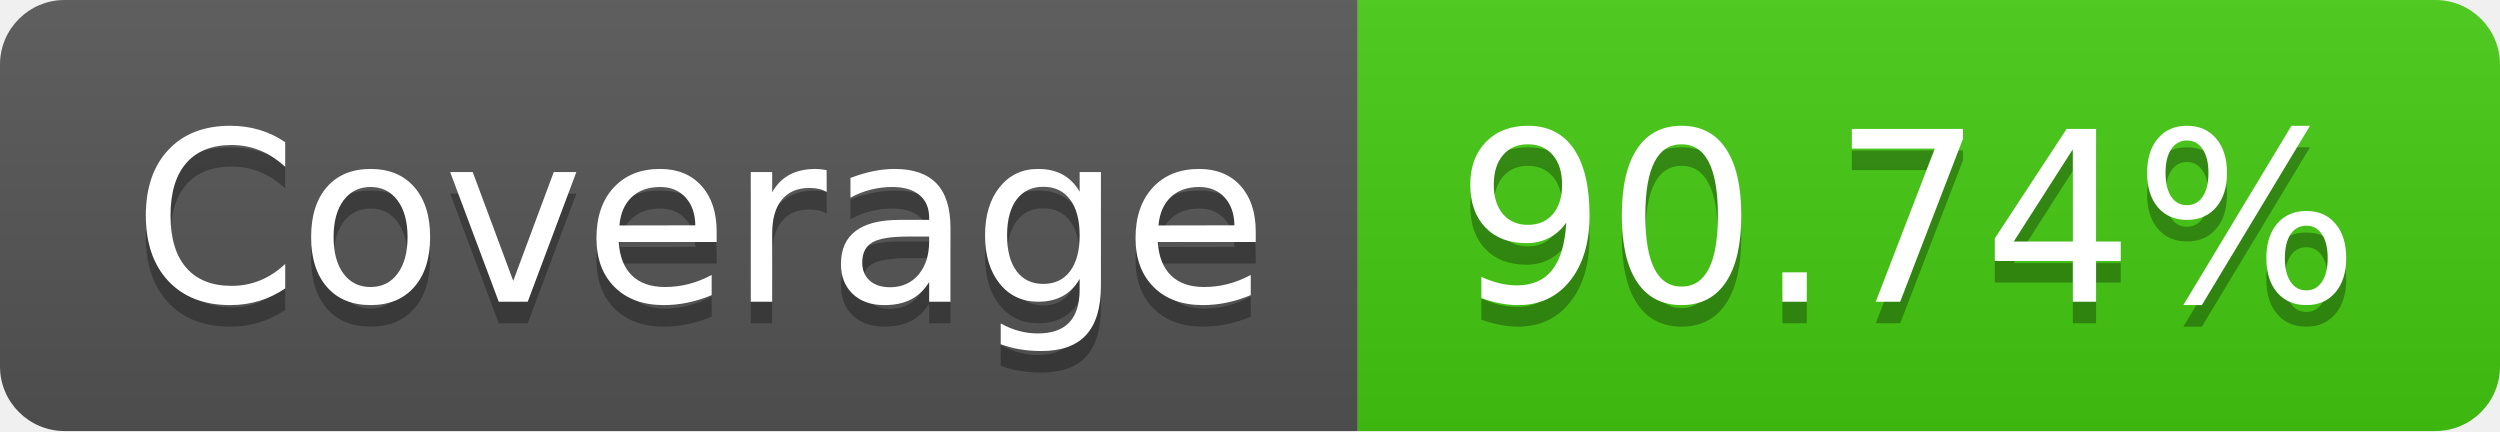
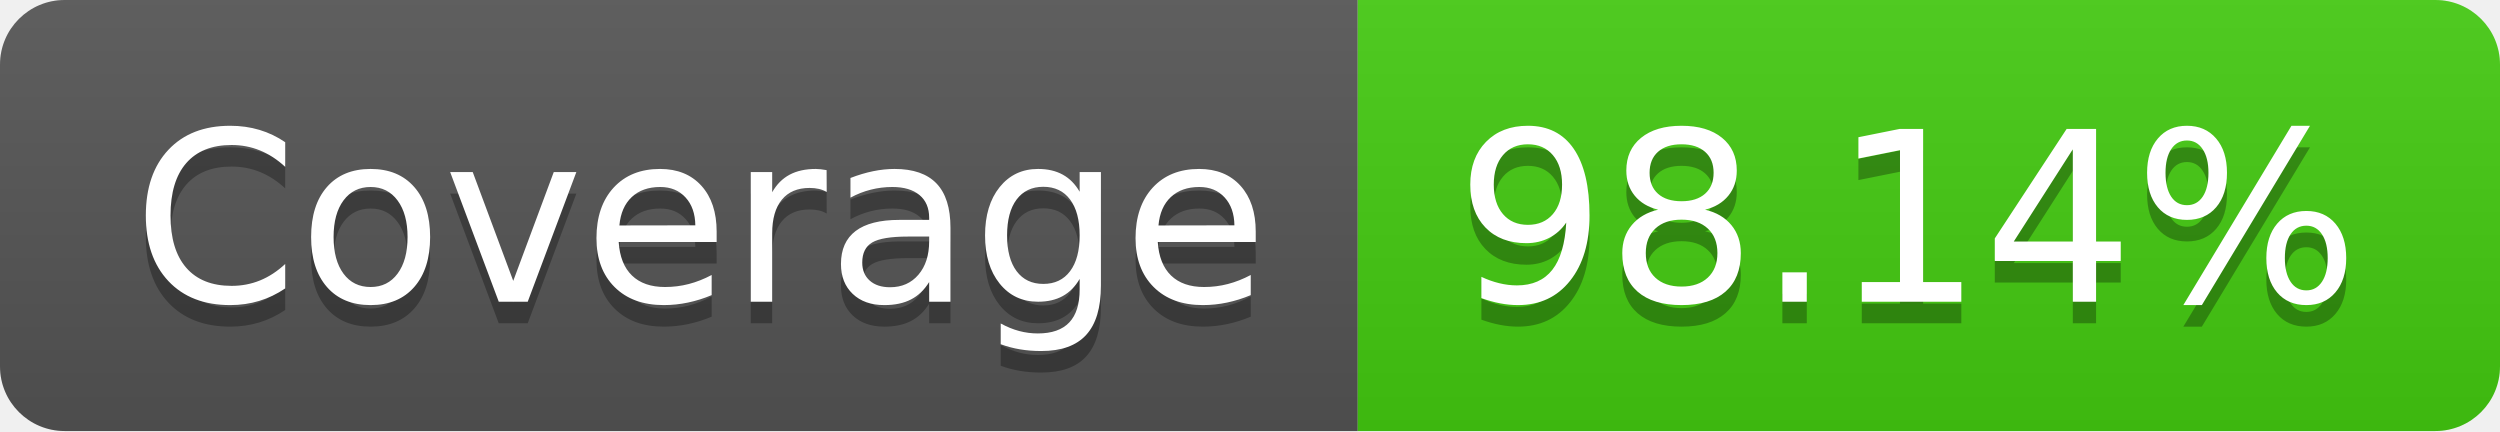
- <svg xmlns="http://www.w3.org/2000/svg" width="116" height="20" role="img" aria-label="Coverage: 90.74%">
+ <svg xmlns="http://www.w3.org/2000/svg" width="116" height="20" role="img" aria-label="Coverage: 98.14%">
  <linearGradient id="s" x2="0" y2="100%">
    <stop offset="0" stop-color="#bbb" stop-opacity=".1" />
    <stop offset="1" stop-opacity=".1" />
  </linearGradient>
  <clipPath id="r">
    <rect width="116" height="20" rx="3" fill="#fff" />
  </clipPath>
  <g clip-path="url(#r)">
    <rect width="63" height="20" fill="#555" />
    <rect x="63" width="53" height="20" fill="#4c1" />
    <rect width="116" height="20" fill="url(#s)" />
  </g>
  <g fill="#fff" text-anchor="middle" font-family="Verdana,Geneva,DejaVu Sans,sans-serif" text-rendering="geometricPrecision" font-size="110">
    <text aria-hidden="true" x="325" y="150" fill="#010101" fill-opacity=".3" transform="scale(.1)" textLength="530">Coverage</text>
    <text x="325" y="140" transform="scale(.1)" fill="#fff" textLength="530">Coverage</text>
-     <text aria-hidden="true" x="885" y="150" fill="#010101" fill-opacity=".3" transform="scale(.1)" textLength="430">90.74%</text>
-     <text x="885" y="140" transform="scale(.1)" fill="#fff" textLength="430">90.74%</text>
+     <text aria-hidden="true" x="885" y="150" fill="#010101" fill-opacity=".3" transform="scale(.1)" textLength="430">98.14%</text>
+     <text x="885" y="140" transform="scale(.1)" fill="#fff" textLength="430">98.14%</text>
  </g>
</svg>
